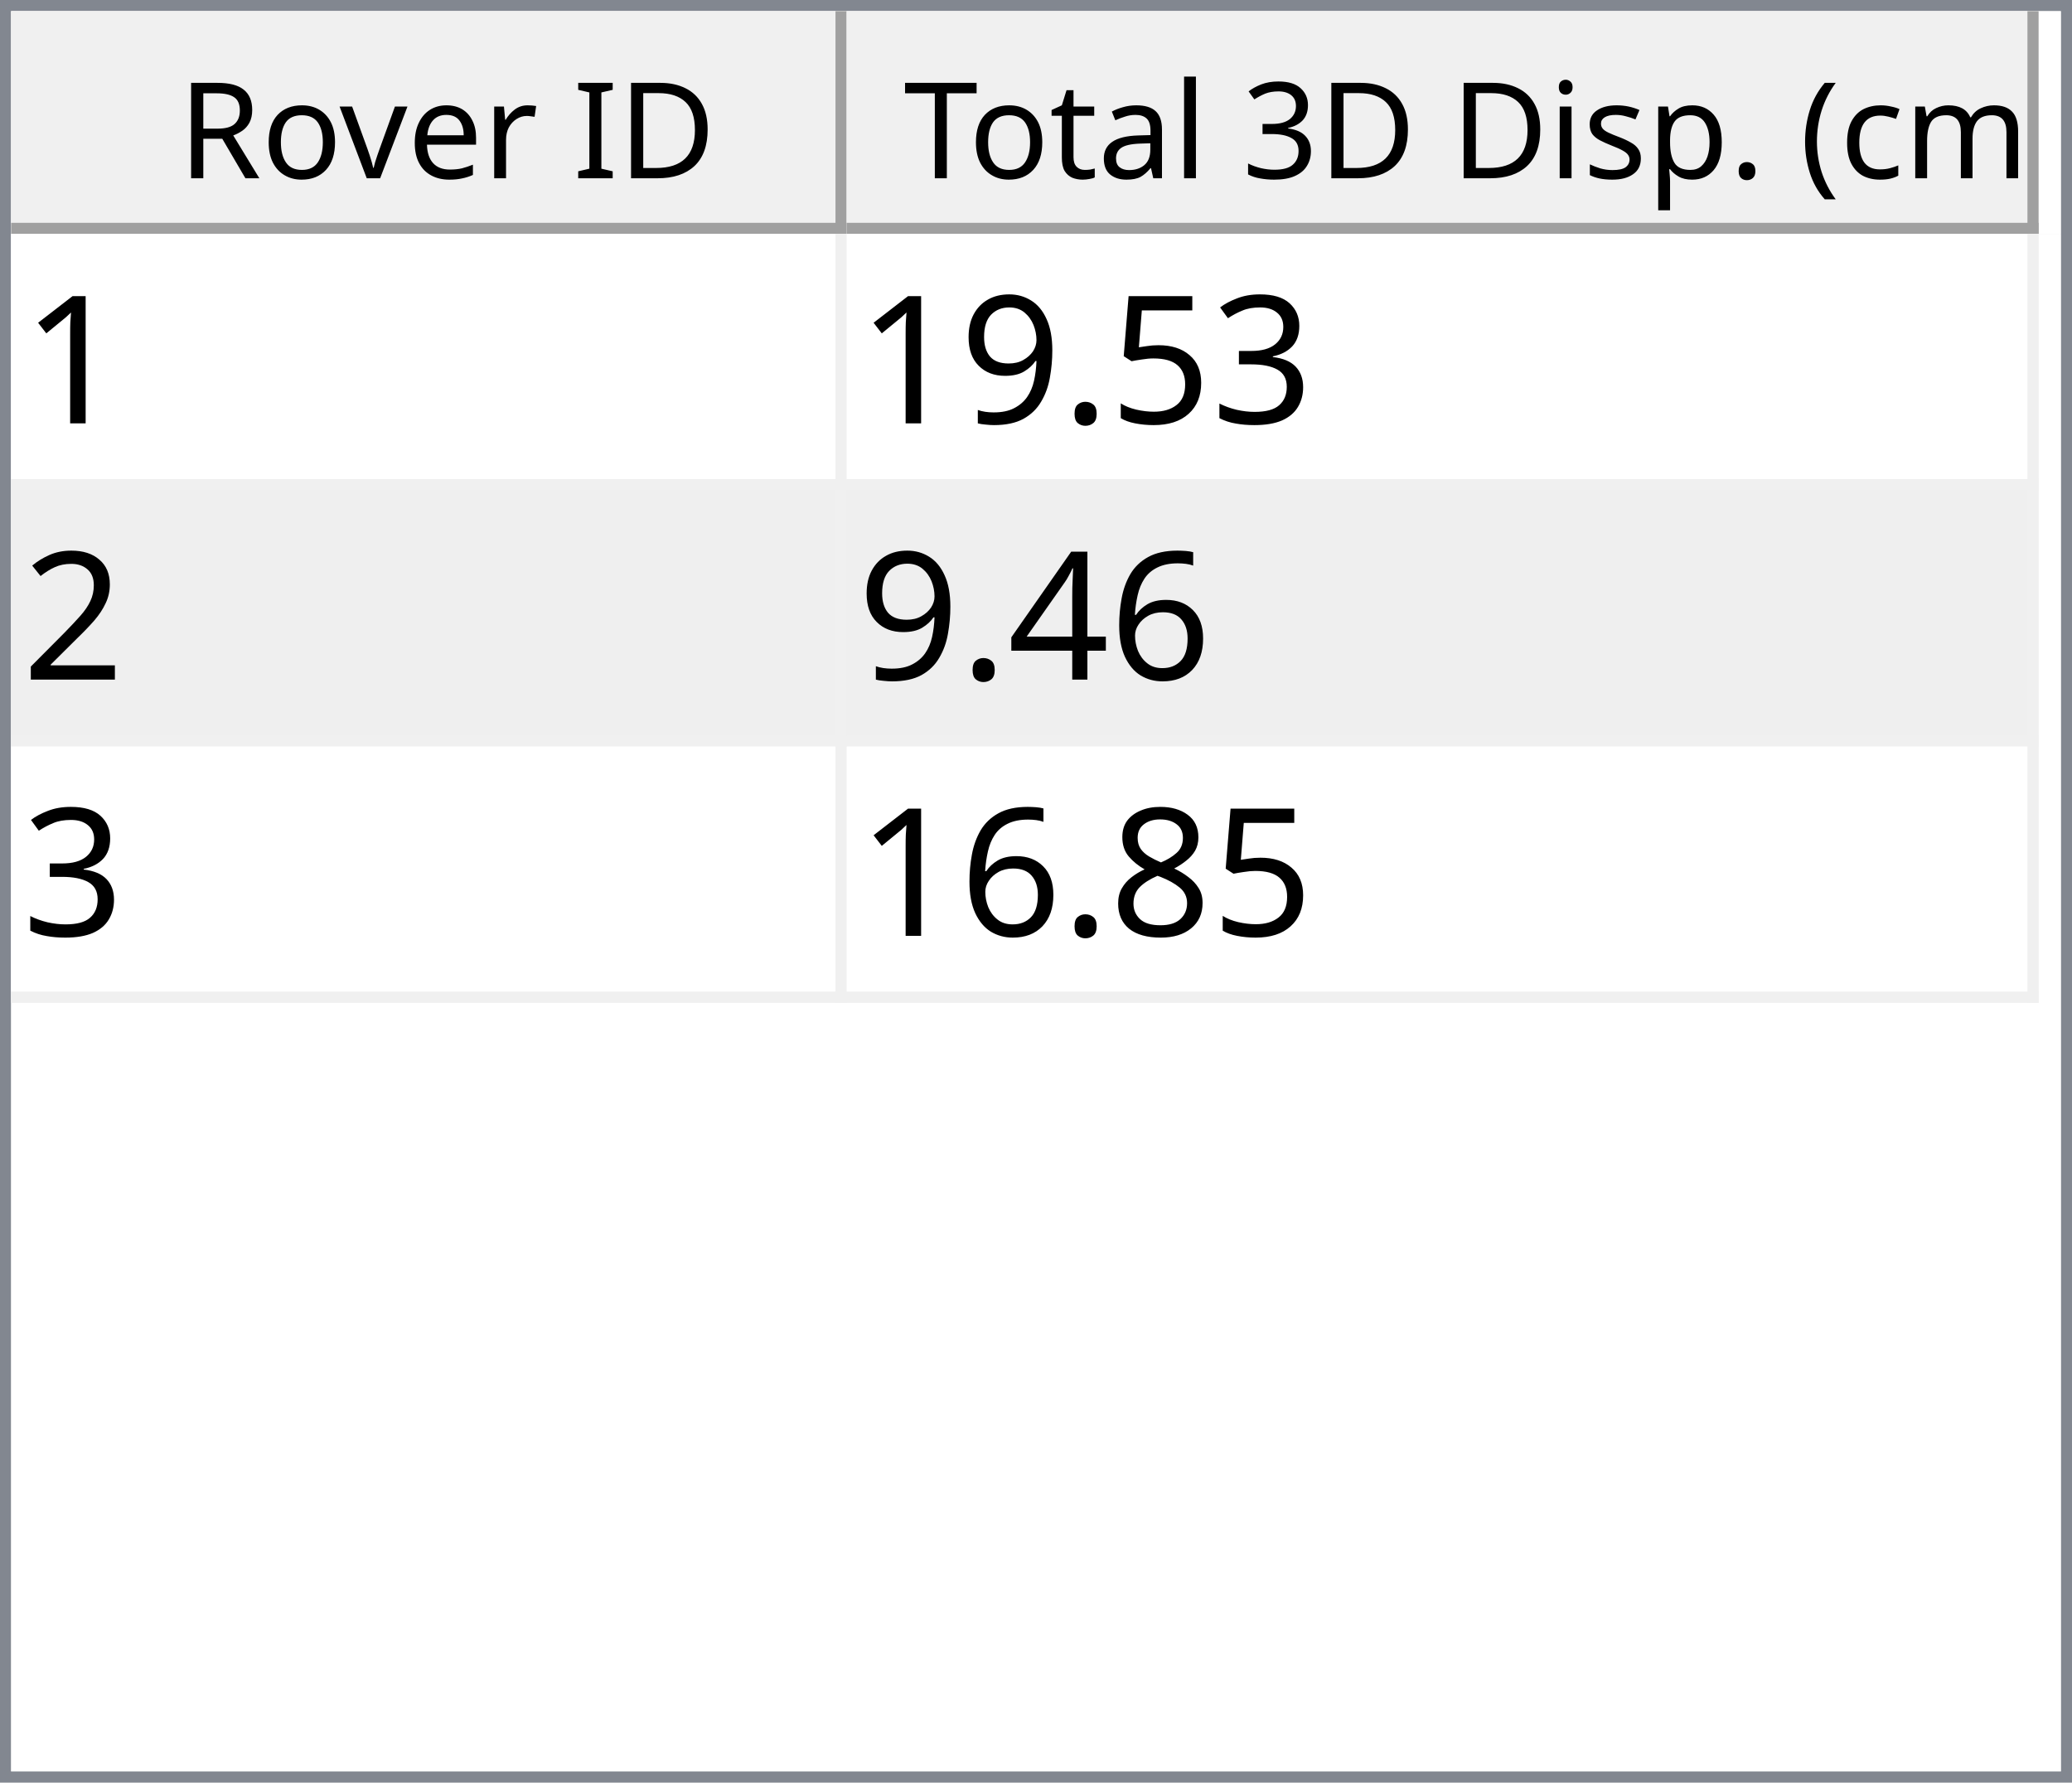
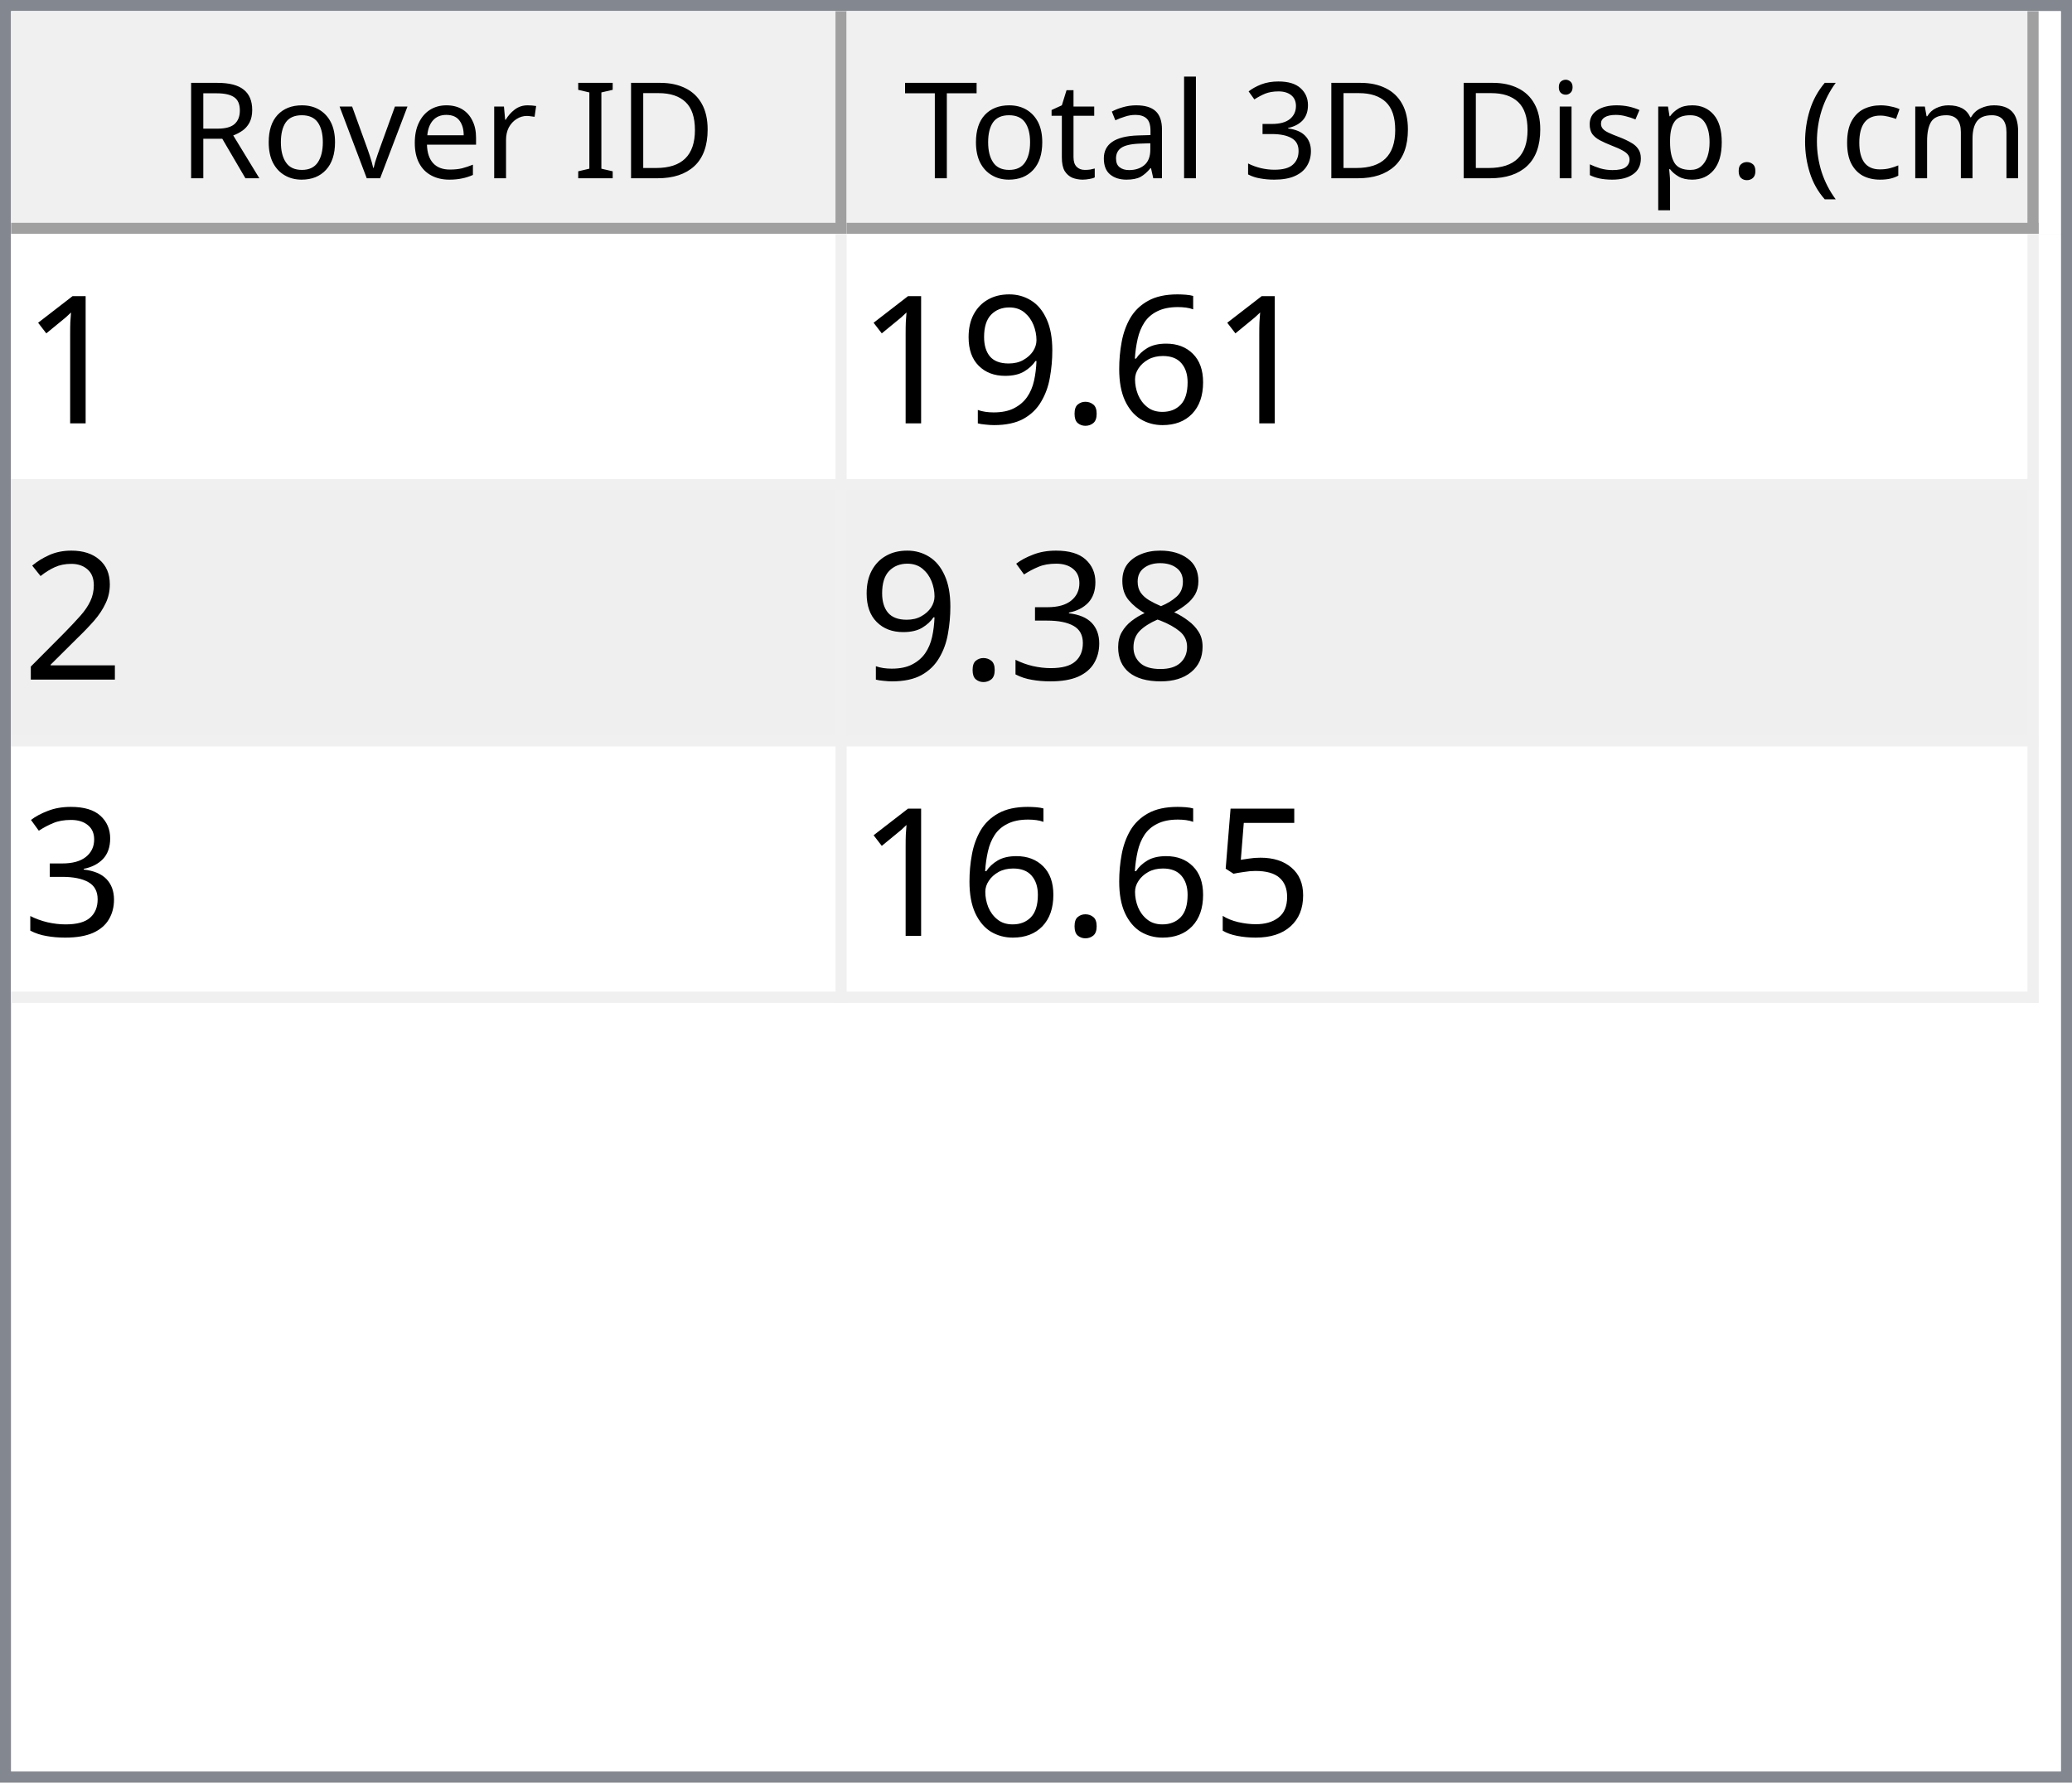
<svg xmlns="http://www.w3.org/2000/svg" style="fill-opacity:1; color-rendering:auto; color-interpolation:auto; text-rendering:auto; stroke:black; stroke-linecap:square; stroke-miterlimit:10; shape-rendering:auto; stroke-opacity:1; fill:black; stroke-dasharray:none; font-weight:normal; stroke-width:1; font-family:'Dialog'; font-style:normal; stroke-linejoin:miter; font-size:12px; stroke-dashoffset:0; image-rendering:auto;" width="186" height="160">
  <defs id="genericDefs" />
  <g>
    <defs id="defs1">
      <clipPath clipPathUnits="userSpaceOnUse" id="clipPath1">
        <path d="M0 0 L186 0 L186 160 L0 160 L0 0 Z" />
      </clipPath>
      <clipPath clipPathUnits="userSpaceOnUse" id="clipPath2">
        <path d="M0 0 L0 160 L186 160 L186 0 Z" />
      </clipPath>
      <clipPath clipPathUnits="userSpaceOnUse" id="clipPath3">
        <path d="M0 0 L0 20 L184 20 L184 0 Z" />
      </clipPath>
      <clipPath clipPathUnits="userSpaceOnUse" id="clipPath4">
        <path d="M0 0 L0 20 L75 20 L75 0 Z" />
      </clipPath>
      <clipPath clipPathUnits="userSpaceOnUse" id="clipPath5">
        <path d="M1 1 L1 19 L74 19 L74 1 Z" />
      </clipPath>
      <clipPath clipPathUnits="userSpaceOnUse" id="clipPath6">
        <path d="M0 0 L0 18 L73 18 L73 0 Z" />
      </clipPath>
      <clipPath clipPathUnits="userSpaceOnUse" id="clipPath7">
        <path d="M-0.5 -0.5 L-0.5 19.5 L74.5 19.5 L74.5 -0.5 Z" />
      </clipPath>
      <clipPath clipPathUnits="userSpaceOnUse" id="clipPath8">
        <path d="M0 0 L0 20 L107 20 L107 0 Z" />
      </clipPath>
      <clipPath clipPathUnits="userSpaceOnUse" id="clipPath9">
        <path d="M1 1 L1 19 L106 19 L106 1 Z" />
      </clipPath>
      <clipPath clipPathUnits="userSpaceOnUse" id="clipPath10">
        <path d="M0 0 L0 18 L105 18 L105 0 Z" />
      </clipPath>
      <clipPath clipPathUnits="userSpaceOnUse" id="clipPath11">
        <path d="M-0.5 -0.5 L-0.5 19.5 L106.5 19.5 L106.5 -0.5 Z" />
      </clipPath>
      <clipPath clipPathUnits="userSpaceOnUse" id="clipPath12">
        <path d="M0 0 L0 138 L184 138 L184 0 Z" />
      </clipPath>
      <clipPath clipPathUnits="userSpaceOnUse" id="clipPath13">
        <path d="M0 0 L0 69 L182 69 L182 0 Z" />
      </clipPath>
      <clipPath clipPathUnits="userSpaceOnUse" id="clipPath14">
        <path d="M-0.5 -0.5 L-0.5 68.5 L181.5 68.5 L181.5 -0.5 Z" />
      </clipPath>
      <clipPath clipPathUnits="userSpaceOnUse" id="clipPath15">
        <path d="M0 0 L0 22 L74 22 L74 0 Z" />
      </clipPath>
      <clipPath clipPathUnits="userSpaceOnUse" id="clipPath16">
        <path d="M0 0 L0 22 L106 22 L106 0 Z" />
      </clipPath>
      <font horiz-adv-x="64.551" id="font1">
        <font-face ascent="107.91" descent="25.098" units-per-em="100" style="font-style:normal; font-family:Segoe UI; font-weight:normal;" />
        <missing-glyph horiz-adv-x="64.551" d="M8.109 0 L8.109 68.266 L56.453 68.266 L56.453 0 L8.109 0 ZM15.328 7.234 L49.219 7.234 L49.219 61.031 L15.328 61.031 L15.328 7.234 Z" />
        <glyph unicode="D" horiz-adv-x="70.117" d="M9.188 0 L9.188 70.016 L28.516 70.016 Q65.531 70.016 65.531 35.891 Q65.531 19.672 55.25 9.836 Q44.969 0 27.734 0 L9.188 0 ZM17.391 62.594 L17.391 7.422 L27.828 7.422 Q41.609 7.422 49.273 14.797 Q56.938 22.172 56.938 35.688 Q56.938 62.594 28.328 62.594 L17.391 62.594 Z" />
        <glyph unicode="I" horiz-adv-x="26.611" d="M17.391 0 L9.188 0 L9.188 70.016 L17.391 70.016 L17.391 0 Z" />
        <glyph unicode=" " horiz-adv-x="27.393" d="" />
        <glyph unicode="r" horiz-adv-x="34.766" d="M34.188 41.891 Q32.078 43.5 28.125 43.5 Q23 43.5 19.555 38.672 Q16.109 33.844 16.109 25.484 L16.109 0 L8.109 0 L8.109 50 L16.109 50 L16.109 39.703 L16.312 39.703 Q18.016 44.969 21.531 47.922 Q25.047 50.875 29.391 50.875 Q32.516 50.875 34.188 50.203 L34.188 41.891 Z" />
        <glyph unicode="e" horiz-adv-x="52.295" d="M48.297 23 L12.984 23 Q13.188 14.656 17.484 10.109 Q21.781 5.562 29.297 5.562 Q37.75 5.562 44.828 11.141 L44.828 3.609 Q38.234 -1.172 27.391 -1.172 Q16.797 -1.172 10.742 5.641 Q4.688 12.453 4.688 24.812 Q4.688 36.469 11.305 43.82 Q17.922 51.172 27.734 51.172 Q37.547 51.172 42.922 44.828 Q48.297 38.484 48.297 27.203 L48.297 23 ZM40.094 29.781 Q40.047 36.719 36.75 40.578 Q33.453 44.438 27.594 44.438 Q21.922 44.438 17.969 40.383 Q14.016 36.328 13.094 29.781 L40.094 29.781 Z" />
        <glyph unicode="v" horiz-adv-x="47.9" d="M47.406 50 L27.484 0 L19.625 0 L0.688 50 L9.469 50 L22.172 13.672 Q23.578 9.672 23.922 6.688 L24.125 6.688 Q24.609 10.453 25.688 13.484 L38.969 50 L47.406 50 Z" />
        <glyph unicode="o" horiz-adv-x="58.594" d="M29 -1.172 Q17.922 -1.172 11.305 5.836 Q4.688 12.844 4.688 24.422 Q4.688 37.016 11.57 44.094 Q18.453 51.172 30.172 51.172 Q41.359 51.172 47.633 44.289 Q53.906 37.406 53.906 25.203 Q53.906 13.234 47.141 6.031 Q40.375 -1.172 29 -1.172 ZM29.594 44.438 Q21.875 44.438 17.383 39.188 Q12.891 33.938 12.891 24.703 Q12.891 15.828 17.43 10.695 Q21.969 5.562 29.594 5.562 Q37.359 5.562 41.531 10.594 Q45.703 15.625 45.703 24.906 Q45.703 34.281 41.531 39.359 Q37.359 44.438 29.594 44.438 Z" />
        <glyph unicode="R" horiz-adv-x="59.814" d="M59.375 0 L49.609 0 L37.891 19.625 Q36.281 22.359 34.766 24.289 Q33.25 26.219 31.664 27.438 Q30.078 28.656 28.25 29.219 Q26.422 29.781 24.125 29.781 L17.391 29.781 L17.391 0 L9.188 0 L9.188 70.016 L30.078 70.016 Q34.672 70.016 38.555 68.867 Q42.438 67.719 45.289 65.375 Q48.141 63.031 49.758 59.547 Q51.375 56.062 51.375 51.375 Q51.375 47.703 50.273 44.656 Q49.172 41.609 47.148 39.211 Q45.125 36.812 42.266 35.133 Q39.406 33.453 35.844 32.516 L35.844 32.328 Q37.594 31.547 38.891 30.547 Q40.188 29.547 41.359 28.18 Q42.531 26.812 43.68 25.078 Q44.828 23.344 46.234 21.047 L59.375 0 ZM17.391 62.594 L17.391 37.203 L28.516 37.203 Q31.594 37.203 34.203 38.133 Q36.812 39.062 38.719 40.797 Q40.625 42.531 41.703 45.047 Q42.781 47.562 42.781 50.688 Q42.781 56.297 39.141 59.445 Q35.5 62.594 28.609 62.594 L17.391 62.594 Z" />
        <glyph unicode=")" horiz-adv-x="30.176" d="M8.297 -15.922 L1.172 -15.922 Q16.406 2.344 16.406 26.812 Q16.406 51.469 1.078 70.016 L8.297 70.016 Q23.531 52.156 23.531 26.703 Q23.531 1.375 8.297 -15.922 Z" />
        <glyph unicode="m" horiz-adv-x="86.133" d="M79.109 0 L71.094 0 L71.094 28.719 Q71.094 37.016 68.531 40.727 Q65.969 44.438 59.906 44.438 Q54.781 44.438 51.195 39.75 Q47.609 35.062 47.609 28.516 L47.609 0 L39.594 0 L39.594 29.688 Q39.594 44.438 28.219 44.438 Q22.953 44.438 19.531 40.016 Q16.109 35.594 16.109 28.516 L16.109 0 L8.109 0 L8.109 50 L16.109 50 L16.109 42.094 L16.312 42.094 Q21.625 51.172 31.844 51.172 Q36.969 51.172 40.773 48.312 Q44.578 45.453 46 40.828 Q51.562 51.172 62.594 51.172 Q79.109 51.172 79.109 30.812 L79.109 0 Z" />
        <glyph unicode="c" horiz-adv-x="46.191" d="M42.188 2.297 Q36.422 -1.172 28.516 -1.172 Q17.828 -1.172 11.258 5.789 Q4.688 12.75 4.688 23.828 Q4.688 36.188 11.766 43.68 Q18.844 51.172 30.672 51.172 Q37.25 51.172 42.281 48.734 L42.281 40.531 Q36.719 44.438 30.375 44.438 Q22.703 44.438 17.797 38.945 Q12.891 33.453 12.891 24.516 Q12.891 15.719 17.508 10.641 Q22.125 5.562 29.891 5.562 Q36.422 5.562 42.188 9.906 L42.188 2.297 Z" />
        <glyph unicode="(" horiz-adv-x="30.176" d="M29.109 -15.922 L21.969 -15.922 Q6.844 1.375 6.844 26.703 Q6.844 52.156 21.969 70.016 L29.203 70.016 Q13.875 51.469 13.875 26.812 Q13.875 2.344 29.109 -15.922 Z" />
        <glyph unicode="." horiz-adv-x="21.68" d="M10.891 -1.078 Q8.641 -1.078 7.055 0.539 Q5.469 2.156 5.469 4.391 Q5.469 6.641 7.055 8.273 Q8.641 9.906 10.891 9.906 Q13.188 9.906 14.797 8.273 Q16.406 6.641 16.406 4.391 Q16.406 2.156 14.797 0.539 Q13.188 -1.078 10.891 -1.078 Z" />
        <glyph unicode="p" horiz-adv-x="58.789" d="M16.312 7.234 L16.109 7.234 L16.109 -23 L8.109 -23 L8.109 50 L16.109 50 L16.109 41.219 L16.312 41.219 Q22.219 51.172 33.594 51.172 Q43.266 51.172 48.688 44.461 Q54.109 37.75 54.109 26.469 Q54.109 13.922 48 6.375 Q41.891 -1.172 31.297 -1.172 Q21.578 -1.172 16.312 7.234 ZM16.109 27.391 L16.109 20.406 Q16.109 14.203 20.141 9.883 Q24.172 5.562 30.375 5.562 Q37.641 5.562 41.773 11.133 Q45.906 16.703 45.906 26.609 Q45.906 34.969 42.047 39.703 Q38.188 44.438 31.594 44.438 Q24.609 44.438 20.359 39.578 Q16.109 34.719 16.109 27.391 Z" />
        <glyph unicode="s" horiz-adv-x="42.432" d="M5.078 1.812 L5.078 10.406 Q11.625 5.562 19.484 5.562 Q30.031 5.562 30.031 12.594 Q30.031 14.594 29.125 15.992 Q28.219 17.391 26.68 18.461 Q25.141 19.531 23.07 20.383 Q21 21.234 18.609 22.172 Q15.281 23.484 12.766 24.828 Q10.25 26.172 8.57 27.859 Q6.891 29.547 6.031 31.695 Q5.172 33.844 5.172 36.719 Q5.172 40.234 6.789 42.945 Q8.406 45.656 11.086 47.484 Q13.766 49.312 17.211 50.242 Q20.656 51.172 24.312 51.172 Q30.812 51.172 35.938 48.922 L35.938 40.828 Q30.422 44.438 23.25 44.438 Q21 44.438 19.195 43.922 Q17.391 43.406 16.094 42.477 Q14.797 41.547 14.086 40.258 Q13.375 38.969 13.375 37.406 Q13.375 35.453 14.086 34.133 Q14.797 32.812 16.164 31.789 Q17.531 30.766 19.484 29.938 Q21.438 29.109 23.922 28.125 Q27.25 26.859 29.883 25.516 Q32.516 24.172 34.375 22.484 Q36.234 20.797 37.234 18.602 Q38.234 16.406 38.234 13.375 Q38.234 9.672 36.602 6.938 Q34.969 4.203 32.234 2.398 Q29.5 0.594 25.93 -0.289 Q22.359 -1.172 18.453 -1.172 Q10.75 -1.172 5.078 1.812 Z" />
        <glyph unicode="i" horiz-adv-x="24.219" d="M12.203 62.703 Q10.062 62.703 8.547 64.164 Q7.031 65.625 7.031 67.875 Q7.031 70.125 8.547 71.609 Q10.062 73.094 12.203 73.094 Q14.406 73.094 15.945 71.609 Q17.484 70.125 17.484 67.875 Q17.484 65.719 15.945 64.211 Q14.406 62.703 12.203 62.703 ZM16.109 0 L8.109 0 L8.109 50 L16.109 50 L16.109 0 Z" />
        <glyph unicode="3" horiz-adv-x="53.906" d="M46.531 19.828 Q46.531 15.094 44.75 11.211 Q42.969 7.328 39.719 4.57 Q36.469 1.812 31.93 0.297 Q27.391 -1.219 21.922 -1.219 Q11.922 -1.219 6 2.594 L6 11.188 Q13.094 5.609 22.219 5.609 Q25.875 5.609 28.828 6.539 Q31.781 7.469 33.906 9.227 Q36.031 10.984 37.18 13.477 Q38.328 15.969 38.328 19.094 Q38.328 32.812 18.797 32.812 L12.984 32.812 L12.984 39.594 L18.5 39.594 Q35.797 39.594 35.797 52.484 Q35.797 64.406 22.609 64.406 Q15.188 64.406 8.688 59.422 L8.688 67.188 Q15.375 71.188 24.609 71.188 Q29 71.188 32.57 69.969 Q36.141 68.75 38.68 66.555 Q41.219 64.359 42.609 61.281 Q44 58.203 44 54.5 Q44 40.672 30.031 36.719 L30.031 36.531 Q33.594 36.141 36.625 34.797 Q39.656 33.453 41.852 31.305 Q44.047 29.156 45.289 26.25 Q46.531 23.344 46.531 19.828 Z" />
        <glyph unicode="l" horiz-adv-x="24.219" d="M16.109 0 L8.109 0 L8.109 74.031 L16.109 74.031 L16.109 0 Z" />
        <glyph unicode="a" horiz-adv-x="50.879" d="M43.891 0 L35.891 0 L35.891 7.812 L35.688 7.812 Q30.469 -1.172 20.312 -1.172 Q12.844 -1.172 8.617 2.781 Q4.391 6.734 4.391 13.281 Q4.391 27.297 20.906 29.594 L35.891 31.688 Q35.891 44.438 25.594 44.438 Q16.547 44.438 9.281 38.281 L9.281 46.484 Q16.656 51.172 26.266 51.172 Q43.891 51.172 43.891 32.516 L43.891 0 ZM35.891 25.297 L23.828 23.641 Q18.266 22.859 15.43 20.875 Q12.594 18.891 12.594 13.875 Q12.594 10.203 15.211 7.883 Q17.828 5.562 22.172 5.562 Q28.125 5.562 32.008 9.742 Q35.891 13.922 35.891 20.312 L35.891 25.297 Z" />
        <glyph unicode="t" horiz-adv-x="33.887" d="M31.297 0.484 Q28.469 -1.078 23.828 -1.078 Q10.688 -1.078 10.688 13.578 L10.688 43.172 L2.094 43.172 L2.094 50 L10.688 50 L10.688 62.203 L18.703 64.797 L18.703 50 L31.297 50 L31.297 43.172 L18.703 43.172 L18.703 14.984 Q18.703 9.969 20.414 7.82 Q22.125 5.672 26.078 5.672 Q29.109 5.672 31.297 7.328 L31.297 0.484 Z" />
        <glyph unicode="T" horiz-adv-x="52.393" d="M50.594 62.594 L30.375 62.594 L30.375 0 L22.172 0 L22.172 62.594 L2 62.594 L2 70.016 L50.594 70.016 L50.594 62.594 Z" />
      </font>
      <font horiz-adv-x="75.0" id="font2">
        <font-face ascent="100.537" descent="21.973" units-per-em="100" style="font-style:normal; font-family:sans-serif; font-weight:normal;" />
        <missing-glyph horiz-adv-x="75.0" d="M12.5 0 L12.5 62.5 L62.5 62.5 L62.5 0 L12.5 0 ZM14.062 1.562 L60.938 1.562 L60.938 60.938 L14.062 60.938 L14.062 1.562 Z" />
        <glyph unicode="1" horiz-adv-x="55.615" d="M37.25 0 L28.469 0 L28.469 56 Q25.297 52.984 20.141 49.953 Q14.984 46.922 10.891 45.406 L10.891 53.906 Q18.266 57.375 23.781 62.305 Q29.297 67.234 31.594 71.875 L37.25 71.875 L37.25 0 Z" />
-         <glyph unicode="3" horiz-adv-x="55.615" d="M4.203 18.891 L12.984 20.062 Q14.5 12.594 18.141 9.297 Q21.781 6 27 6 Q33.203 6 37.477 10.297 Q41.75 14.594 41.75 20.953 Q41.75 27 37.797 30.93 Q33.844 34.859 27.734 34.859 Q25.25 34.859 21.531 33.891 L22.516 41.609 Q23.391 41.5 23.922 41.5 Q29.547 41.5 34.039 44.43 Q38.531 47.359 38.531 53.469 Q38.531 58.297 35.258 61.477 Q31.984 64.656 26.812 64.656 Q21.688 64.656 18.266 61.43 Q14.844 58.203 13.875 51.766 L5.078 53.328 Q6.688 62.156 12.398 67.016 Q18.109 71.875 26.609 71.875 Q32.469 71.875 37.398 69.359 Q42.328 66.844 44.945 62.5 Q47.562 58.156 47.562 53.266 Q47.562 48.641 45.07 44.828 Q42.578 41.016 37.703 38.766 Q44.047 37.312 47.562 32.695 Q51.078 28.078 51.078 21.141 Q51.078 11.766 44.242 5.25 Q37.406 -1.266 26.953 -1.266 Q17.531 -1.266 11.305 4.352 Q5.078 9.969 4.203 18.891 Z" />
-         <glyph unicode="5" horiz-adv-x="55.615" d="M4.156 18.75 L13.375 19.531 Q14.406 12.797 18.141 9.398 Q21.875 6 27.156 6 Q33.5 6 37.891 10.789 Q42.281 15.578 42.281 23.484 Q42.281 31 38.062 35.352 Q33.844 39.703 27 39.703 Q22.75 39.703 19.336 37.773 Q15.922 35.844 13.969 32.766 L5.719 33.844 L12.641 70.609 L48.25 70.609 L48.25 62.203 L19.672 62.203 L15.828 42.969 Q22.266 47.469 29.344 47.469 Q38.719 47.469 45.164 40.969 Q51.609 34.469 51.609 24.266 Q51.609 14.547 45.953 7.469 Q39.062 -1.219 27.156 -1.219 Q17.391 -1.219 11.211 4.25 Q5.031 9.719 4.156 18.75 Z" />
+         <glyph unicode="6" horiz-adv-x="55.615" d="M49.75 54.047 L41.016 53.375 Q39.844 58.547 37.703 60.891 Q34.125 64.656 28.906 64.656 Q24.703 64.656 21.531 62.312 Q17.391 59.281 14.992 53.469 Q12.594 47.656 12.5 36.922 Q15.672 41.75 20.266 44.094 Q24.859 46.438 29.891 46.438 Q38.672 46.438 44.852 39.969 Q51.031 33.5 51.031 23.25 Q51.031 16.5 48.125 10.719 Q45.219 4.938 40.141 1.859 Q35.062 -1.219 28.609 -1.219 Q17.625 -1.219 10.695 6.859 Q3.766 14.938 3.766 33.5 Q3.766 54.25 11.422 63.672 Q18.109 71.875 29.438 71.875 Q37.891 71.875 43.289 67.141 Q48.688 62.406 49.75 54.047 ZM13.875 23.188 Q13.875 18.656 15.797 14.508 Q17.719 10.359 21.188 8.18 Q24.656 6 28.469 6 Q34.031 6 38.039 10.492 Q42.047 14.984 42.047 22.703 Q42.047 30.125 38.086 34.398 Q34.125 38.672 28.125 38.672 Q22.172 38.672 18.023 34.398 Q13.875 30.125 13.875 23.188 Z" />
        <glyph unicode="." horiz-adv-x="27.783" d="M9.078 0 L9.078 10.016 L19.094 10.016 L19.094 0 L9.078 0 Z" />
        <glyph unicode="9" horiz-adv-x="55.615" d="M5.469 16.547 L13.922 17.328 Q14.984 11.375 18.016 8.688 Q21.047 6 25.781 6 Q29.828 6 32.883 7.859 Q35.938 9.719 37.891 12.82 Q39.844 15.922 41.164 21.195 Q42.484 26.469 42.484 31.938 Q42.484 32.516 42.438 33.688 Q39.797 29.5 35.234 26.883 Q30.672 24.266 25.344 24.266 Q16.453 24.266 10.305 30.711 Q4.156 37.156 4.156 47.703 Q4.156 58.594 10.578 65.234 Q17 71.875 26.656 71.875 Q33.641 71.875 39.43 68.117 Q45.219 64.359 48.219 57.398 Q51.219 50.438 51.219 37.25 Q51.219 23.531 48.242 15.406 Q45.266 7.281 39.383 3.031 Q33.5 -1.219 25.594 -1.219 Q17.188 -1.219 11.867 3.445 Q6.547 8.109 5.469 16.547 ZM41.453 48.141 Q41.453 55.719 37.43 60.156 Q33.406 64.594 27.734 64.594 Q21.875 64.594 17.531 59.812 Q13.188 55.031 13.188 47.406 Q13.188 40.578 17.312 36.305 Q21.438 32.031 27.484 32.031 Q33.594 32.031 37.523 36.305 Q41.453 40.578 41.453 48.141 Z" />
        <glyph unicode="2" horiz-adv-x="55.615" d="M50.344 8.453 L50.344 0 L3.031 0 Q2.938 3.172 4.047 6.109 Q5.859 10.938 9.836 15.625 Q13.812 20.312 21.344 26.469 Q33.016 36.031 37.117 41.625 Q41.219 47.219 41.219 52.203 Q41.219 57.422 37.477 61.008 Q33.734 64.594 27.734 64.594 Q21.391 64.594 17.578 60.789 Q13.766 56.984 13.719 50.25 L4.688 51.172 Q5.609 61.281 11.664 66.578 Q17.719 71.875 27.938 71.875 Q38.234 71.875 44.242 66.164 Q50.25 60.453 50.25 52 Q50.25 47.703 48.492 43.555 Q46.734 39.406 42.656 34.812 Q38.578 30.219 29.109 22.219 Q21.188 15.578 18.945 13.211 Q16.703 10.844 15.234 8.453 L50.344 8.453 Z" />
-         <glyph unicode="6" horiz-adv-x="55.615" d="M49.75 54.047 L41.016 53.375 Q39.844 58.547 37.703 60.891 Q34.125 64.656 28.906 64.656 Q24.703 64.656 21.531 62.312 Q17.391 59.281 14.992 53.469 Q12.594 47.656 12.5 36.922 Q15.672 41.75 20.266 44.094 Q24.859 46.438 29.891 46.438 Q38.672 46.438 44.852 39.969 Q51.031 33.5 51.031 23.25 Q51.031 16.5 48.125 10.719 Q45.219 4.938 40.141 1.859 Q35.062 -1.219 28.609 -1.219 Q17.625 -1.219 10.695 6.859 Q3.766 14.938 3.766 33.5 Q3.766 54.25 11.422 63.672 Q18.109 71.875 29.438 71.875 Q37.891 71.875 43.289 67.141 Q48.688 62.406 49.75 54.047 ZM13.875 23.188 Q13.875 18.656 15.797 14.508 Q17.719 10.359 21.188 8.18 Q24.656 6 28.469 6 Q34.031 6 38.039 10.492 Q42.047 14.984 42.047 22.703 Q42.047 30.125 38.086 34.398 Q34.125 38.672 28.125 38.672 Q22.172 38.672 18.023 34.398 Q13.875 30.125 13.875 23.188 Z" />
-         <glyph unicode="4" horiz-adv-x="55.615" d="M32.328 0 L32.328 17.141 L1.266 17.141 L1.266 25.203 L33.938 71.578 L41.109 71.578 L41.109 25.203 L50.781 25.203 L50.781 17.141 L41.109 17.141 L41.109 0 L32.328 0 ZM32.328 25.203 L32.328 57.469 L9.906 25.203 L32.328 25.203 Z" />
        <glyph unicode="8" horiz-adv-x="55.615" d="M17.672 38.812 Q12.203 40.828 9.57 44.539 Q6.938 48.25 6.938 53.422 Q6.938 61.234 12.555 66.555 Q18.172 71.875 27.484 71.875 Q36.859 71.875 42.578 66.43 Q48.297 60.984 48.297 53.172 Q48.297 48.188 45.68 44.508 Q43.062 40.828 37.75 38.812 Q44.344 36.672 47.781 31.883 Q51.219 27.094 51.219 20.453 Q51.219 11.281 44.727 5.031 Q38.234 -1.219 27.641 -1.219 Q17.047 -1.219 10.547 5.055 Q4.047 11.328 4.047 20.703 Q4.047 27.688 7.594 32.398 Q11.141 37.109 17.672 38.812 ZM15.922 53.719 Q15.922 48.641 19.195 45.414 Q22.469 42.188 27.688 42.188 Q32.766 42.188 36.016 45.383 Q39.266 48.578 39.266 53.219 Q39.266 58.062 35.914 61.359 Q32.562 64.656 27.594 64.656 Q22.562 64.656 19.242 61.43 Q15.922 58.203 15.922 53.719 ZM13.094 20.656 Q13.094 16.891 14.875 13.375 Q16.656 9.859 20.172 7.93 Q23.688 6 27.734 6 Q34.031 6 38.133 10.055 Q42.234 14.109 42.234 20.359 Q42.234 26.703 38.016 30.859 Q33.797 35.016 27.438 35.016 Q21.234 35.016 17.164 30.914 Q13.094 26.812 13.094 20.656 Z" />
+         <glyph unicode="3" horiz-adv-x="55.615" d="M4.203 18.891 L12.984 20.062 Q14.5 12.594 18.141 9.297 Q21.781 6 27 6 Q33.203 6 37.477 10.297 Q41.75 14.594 41.75 20.953 Q41.75 27 37.797 30.93 Q33.844 34.859 27.734 34.859 Q25.25 34.859 21.531 33.891 L22.516 41.609 Q23.391 41.5 23.922 41.5 Q29.547 41.5 34.039 44.43 Q38.531 47.359 38.531 53.469 Q38.531 58.297 35.258 61.477 Q31.984 64.656 26.812 64.656 Q21.688 64.656 18.266 61.43 Q14.844 58.203 13.875 51.766 L5.078 53.328 Q6.688 62.156 12.398 67.016 Q18.109 71.875 26.609 71.875 Q32.469 71.875 37.398 69.359 Q42.328 66.844 44.945 62.5 Q47.562 58.156 47.562 53.266 Q47.562 48.641 45.07 44.828 Q42.578 41.016 37.703 38.766 Q44.047 37.312 47.562 32.695 Q51.078 28.078 51.078 21.141 Q51.078 11.766 44.242 5.25 Q37.406 -1.266 26.953 -1.266 Q17.531 -1.266 11.305 4.352 Q5.078 9.969 4.203 18.891 Z" />
+         <glyph unicode="5" horiz-adv-x="55.615" d="M4.156 18.75 L13.375 19.531 Q14.406 12.797 18.141 9.398 Q21.875 6 27.156 6 Q33.5 6 37.891 10.789 Q42.281 15.578 42.281 23.484 Q42.281 31 38.062 35.352 Q33.844 39.703 27 39.703 Q22.75 39.703 19.336 37.773 Q15.922 35.844 13.969 32.766 L5.719 33.844 L12.641 70.609 L48.25 70.609 L48.25 62.203 L19.672 62.203 L15.828 42.969 Q22.266 47.469 29.344 47.469 Q38.719 47.469 45.164 40.969 Q51.609 34.469 51.609 24.266 Q51.609 14.547 45.953 7.469 Q39.062 -1.219 27.156 -1.219 Q17.391 -1.219 11.211 4.25 Q5.031 9.719 4.156 18.75 Z" />
      </font>
    </defs>
    <g style="fill:white; stroke:white;">
      <rect x="0" y="0" width="186" style="clip-path:url(#clipPath1); stroke:none;" height="160" />
    </g>
    <g style="fill:white; text-rendering:optimizeSpeed; color-rendering:optimizeSpeed; image-rendering:optimizeSpeed; shape-rendering:crispEdges; stroke:white; color-interpolation:sRGB;">
      <rect x="0" width="186" height="160" y="0" style="stroke:none;" />
      <path style="stroke:none;" d="M0 160 L186 160 L186 0 L0 0 Z" />
    </g>
    <g style="fill:rgb(240,240,240); font-family:'Segoe UI'; stroke:rgb(240,240,240);">
      <rect x="0" y="0" width="186" style="clip-path:url(#clipPath2); stroke:none;" height="160" />
    </g>
    <g style="fill:rgb(130,135,144); font-family:'Segoe UI'; stroke:rgb(130,135,144);">
      <path d="M0 0 L186 0 L186 160 L0 160 L0 0 ZM1 1 L185 1 L185 159 L1 159 L1 1 Z" style="fill-rule:evenodd; clip-path:url(#clipPath2); stroke:none;" />
    </g>
    <g style="fill:white; font-family:'Segoe UI'; stroke:white;" transform="translate(1,1)">
      <rect x="0" y="0" width="184" style="clip-path:url(#clipPath3); stroke:none;" height="20" />
    </g>
    <g style="fill:rgb(240,240,240); font-family:'Segoe UI'; stroke:rgb(240,240,240);" transform="translate(1,1)">
      <rect x="0" y="0" width="75" style="clip-path:url(#clipPath4); stroke:none;" height="20" />
    </g>
    <g style="font-family:'Segoe UI';" transform="translate(2,2)">
      <text x="14" xml:space="preserve" y="14" style="clip-path:url(#clipPath6); stroke:none;">Rover ID</text>
    </g>
    <g style="fill:rgb(160,160,160); font-family:'Segoe UI'; stroke:rgb(160,160,160); stroke-linejoin:bevel;" transform="translate(1.5,1.5)">
      <line x1="74" x2="74" y1="0" style="fill:none; clip-path:url(#clipPath7);" y2="19" />
    </g>
    <g style="fill:rgb(160,160,160); font-family:'Segoe UI'; stroke:rgb(160,160,160); stroke-linejoin:bevel;" transform="matrix(1,0,0,1,1,1) translate(0.5,0.5)">
      <line x1="0" x2="74" y1="19" style="fill:none; clip-path:url(#clipPath7);" y2="19" />
    </g>
    <g style="fill:rgb(240,240,240); font-family:'Segoe UI'; stroke:rgb(240,240,240);" transform="translate(76,1)">
      <rect x="0" y="0" width="107" style="clip-path:url(#clipPath8); stroke:none;" height="20" />
    </g>
    <g style="font-family:'Segoe UI';" transform="translate(77,2)">
      <text x="1" xml:space="preserve" y="14" style="clip-path:url(#clipPath10); stroke:none;"> Total 3D Disp. (cm)</text>
    </g>
    <g style="fill:rgb(160,160,160); font-family:'Segoe UI'; stroke:rgb(160,160,160); stroke-linejoin:bevel;" transform="translate(76.5,1.5)">
      <line x1="106" x2="106" y1="0" style="fill:none; clip-path:url(#clipPath11);" y2="19" />
    </g>
    <g style="fill:rgb(160,160,160); font-family:'Segoe UI'; stroke:rgb(160,160,160); stroke-linejoin:bevel;" transform="matrix(1,0,0,1,76,1) translate(0.5,0.5)">
      <line x1="0" x2="106" y1="19" style="fill:none; clip-path:url(#clipPath11);" y2="19" />
    </g>
    <g style="fill:white; font-family:'Segoe UI'; stroke:white;" transform="translate(1,21)">
      <rect x="0" y="0" width="184" style="clip-path:url(#clipPath12); stroke:none;" height="138" />
    </g>
    <g style="fill:rgb(240,240,240); font-size:16px; font-family:sans-serif; stroke:rgb(240,240,240);" transform="translate(1,21)">
      <rect x="0" y="0" width="182" style="clip-path:url(#clipPath13); stroke:none;" height="69" />
      <line transform="translate(0.5,0.5)" x1="0" x2="181" y1="22" style="clip-path:url(#clipPath14); fill:none; stroke-linejoin:bevel;" y2="22" />
    </g>
    <g transform="matrix(1,0,0,1,1,21) translate(0.5,0.5)" style="fill:rgb(240,240,240); font-size:16px; font-family:sans-serif; stroke:rgb(240,240,240); stroke-linejoin:bevel;">
      <line x1="0" x2="181" y1="45" style="fill:none; clip-path:url(#clipPath14);" y2="45" />
    </g>
    <g transform="matrix(1,0,0,1,1,21) translate(0.5,0.5)" style="fill:rgb(240,240,240); font-size:16px; font-family:sans-serif; stroke:rgb(240,240,240); stroke-linejoin:bevel;">
      <line x1="0" x2="181" y1="68" style="fill:none; clip-path:url(#clipPath14);" y2="68" />
    </g>
    <g transform="matrix(1,0,0,1,1,21) translate(0.5,0.5)" style="fill:rgb(240,240,240); font-size:16px; font-family:sans-serif; stroke:rgb(240,240,240); stroke-linejoin:bevel;">
      <line x1="74" x2="74" y1="0" style="fill:none; clip-path:url(#clipPath14);" y2="68" />
    </g>
    <g transform="matrix(1,0,0,1,1,21) translate(0.5,0.5)" style="fill:rgb(240,240,240); font-size:16px; font-family:sans-serif; stroke:rgb(240,240,240); stroke-linejoin:bevel;">
      <line x1="181" x2="181" y1="0" style="fill:none; clip-path:url(#clipPath14);" y2="68" />
    </g>
    <g style="fill:white; font-size:16px; font-family:sans-serif; stroke:white;" transform="matrix(1,0,0,1,1,21)">
      <rect x="0" y="0" width="74" style="clip-path:url(#clipPath15); stroke:none;" height="22" />
      <text x="1" y="17" style="fill:black; clip-path:url(#clipPath15); stroke:none;" xml:space="preserve">1</text>
    </g>
    <g style="fill:white; font-size:16px; font-family:sans-serif; stroke:white;" transform="matrix(1,0,0,1,1,21) translate(75,0)">
      <rect x="0" y="0" width="106" style="clip-path:url(#clipPath16); stroke:none;" height="22" />
-       <text x="1" y="17" style="fill:black; clip-path:url(#clipPath16); stroke:none;" xml:space="preserve">19.53</text>
+       <text x="1" y="17" style="fill:black; clip-path:url(#clipPath16); stroke:none;" xml:space="preserve">19.61</text>
    </g>
    <g style="fill:rgb(239,239,239); font-size:16px; font-family:sans-serif; stroke:rgb(239,239,239);" transform="matrix(1,0,0,1,1,21) translate(0,23)">
      <rect x="0" y="0" width="74" style="clip-path:url(#clipPath15); stroke:none;" height="22" />
      <text x="1" y="17" style="fill:black; clip-path:url(#clipPath15); stroke:none;" xml:space="preserve">2</text>
    </g>
    <g style="fill:rgb(239,239,239); font-size:16px; font-family:sans-serif; stroke:rgb(239,239,239);" transform="matrix(1,0,0,1,1,21) translate(75,23)">
      <rect x="0" y="0" width="106" style="clip-path:url(#clipPath16); stroke:none;" height="22" />
-       <text x="1" y="17" style="fill:black; clip-path:url(#clipPath16); stroke:none;" xml:space="preserve">9.46</text>
+       <text x="1" y="17" style="fill:black; clip-path:url(#clipPath16); stroke:none;" xml:space="preserve">9.38</text>
    </g>
    <g style="fill:white; font-size:16px; font-family:sans-serif; stroke:white;" transform="matrix(1,0,0,1,1,21) translate(0,46)">
      <rect x="0" y="0" width="74" style="clip-path:url(#clipPath15); stroke:none;" height="22" />
      <text x="1" y="17" style="fill:black; clip-path:url(#clipPath15); stroke:none;" xml:space="preserve">3</text>
    </g>
    <g style="fill:white; font-size:16px; font-family:sans-serif; stroke:white;" transform="matrix(1,0,0,1,1,21) translate(75,46)">
      <rect x="0" y="0" width="106" style="clip-path:url(#clipPath16); stroke:none;" height="22" />
-       <text x="1" y="17" style="fill:black; clip-path:url(#clipPath16); stroke:none;" xml:space="preserve">16.85</text>
+       <text x="1" y="17" style="fill:black; clip-path:url(#clipPath16); stroke:none;" xml:space="preserve">16.65</text>
    </g>
  </g>
</svg>
